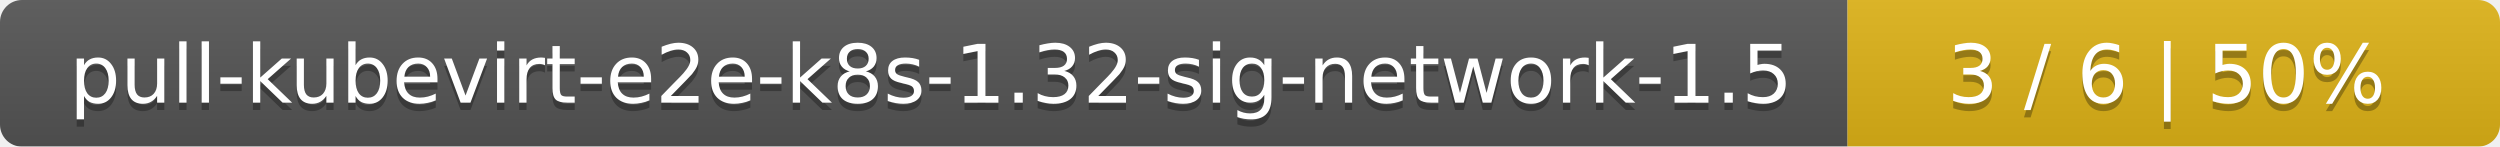
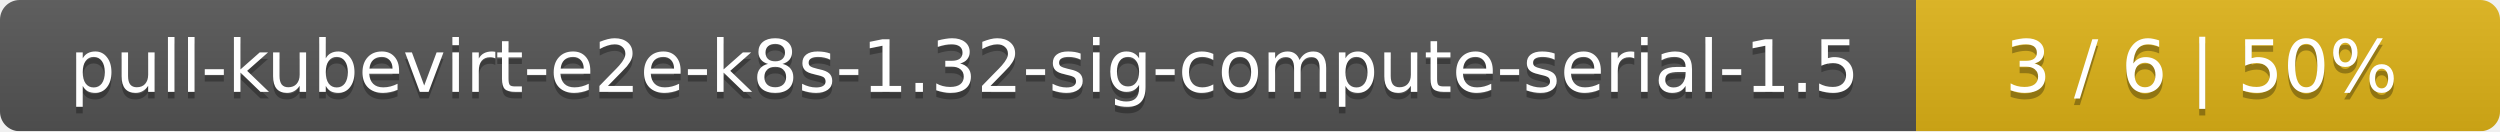
- <svg xmlns="http://www.w3.org/2000/svg" width="341" height="20">
+ <svg xmlns="http://www.w3.org/2000/svg" width="381" height="20">
  <linearGradient id="smooth" x2="0" y2="100%">
    <stop offset="0" stop-color="#bbb" stop-opacity=".1" />
    <stop offset="1" stop-opacity=".1" />
  </linearGradient>
  <mask id="round">
-     <rect width="341" height="20" rx="3" fill="#fff" />
+     <rect width="381" height="20" rx="3" fill="#fff" />
  </mask>
  <g mask="url(#round)">
-     <rect width="252" height="20" fill="#555" />
-     <rect x="252" width="89" height="20" fill="#dfb317" />
-     <rect width="341" height="20" fill="url(#smooth)" />
+     <rect width="292" height="20" fill="#555" />
+     <rect x="292" width="89" height="20" fill="#dfb317" />
+     <rect width="381" height="20" fill="url(#smooth)" />
  </g>
  <g fill="#fff" text-anchor="middle" font-family="DejaVu Sans,Verdana,Geneva,sans-serif" font-size="11">
-     <text x="127" y="15" fill="#010101" fill-opacity=".3">pull-kubevirt-e2e-k8s-1.32-sig-network-1.5</text>
-     <text x="127" y="14">pull-kubevirt-e2e-k8s-1.32-sig-network-1.5</text>
-     <text x="295.5" y="15" fill="#010101" fill-opacity=".3">3 / 6    |    50%</text>
-     <text x="295.5" y="14">3 / 6    |    50%</text>
+     <text x="147" y="15" fill="#010101" fill-opacity=".3">pull-kubevirt-e2e-k8s-1.32-sig-compute-serial-1.5</text>
+     <text x="147" y="14">pull-kubevirt-e2e-k8s-1.32-sig-compute-serial-1.5</text>
+     <text x="335.5" y="15" fill="#010101" fill-opacity=".3">3 / 6    |    50%</text>
+     <text x="335.5" y="14">3 / 6    |    50%</text>
  </g>
</svg>
